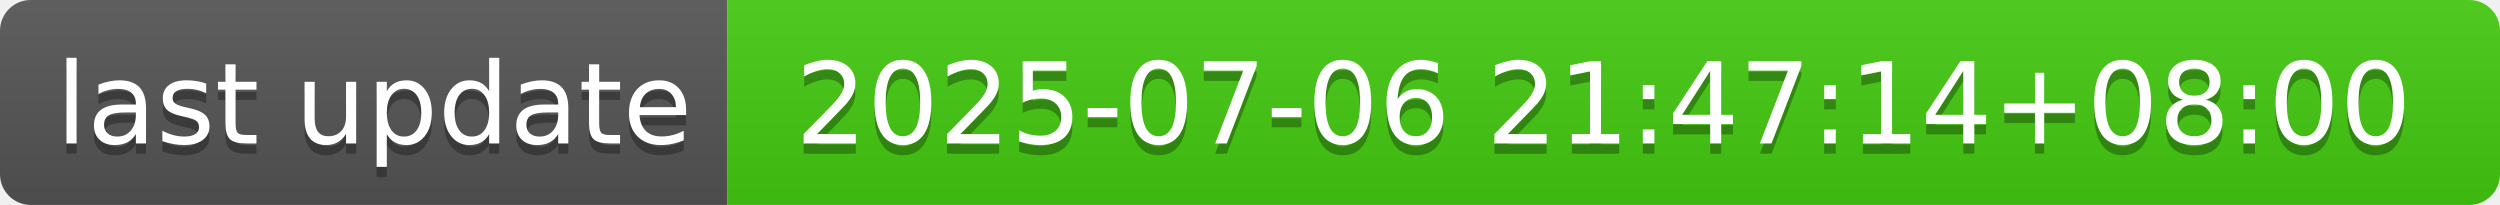
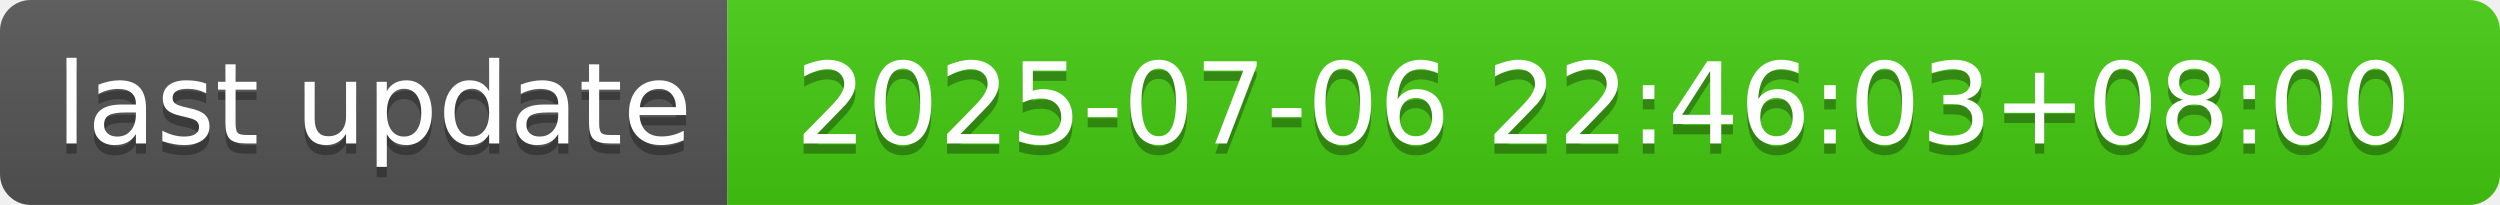
- <svg xmlns="http://www.w3.org/2000/svg" width="244" height="20" role="img" aria-label="last update: 2025-07-06 21:47:14+08:00">
+ <svg xmlns="http://www.w3.org/2000/svg" width="244" height="20" role="img" aria-label="last update: 2025-07-06 22:46:03+08:00">
  <linearGradient id="s" x2="0" y2="100%">
    <stop offset="0" stop-color="#bbb" stop-opacity=".1" />
    <stop offset="1" stop-opacity=".1" />
  </linearGradient>
  <clipPath id="r">
    <rect width="244" height="20" rx="3" fill="#fff" />
  </clipPath>
  <g clip-path="url(#r)">
    <rect width="71" height="20" fill="#555" />
    <rect x="71" width="173" height="20" fill="#4c1" />
    <rect width="244" height="20" fill="url(#s)" />
  </g>
  <g fill="#fff" text-anchor="middle" font-family="Verdana,Geneva,DejaVu Sans,sans-serif" text-rendering="geometricPrecision" font-size="110">
    <text aria-hidden="true" x="365" y="150" fill="#010101" fill-opacity=".3" transform="scale(.1)" textLength="610">last update</text>
    <text x="365" y="140" transform="scale(.1)" fill="#fff" textLength="610">last update</text>
-     <text aria-hidden="true" x="1565" y="150" fill="#010101" fill-opacity=".3" transform="scale(.1)" textLength="1630">2025-07-06 21:47:14+08:00</text>
-     <text x="1565" y="140" transform="scale(.1)" fill="#fff" textLength="1630">2025-07-06 21:47:14+08:00</text>
+     <text aria-hidden="true" x="1565" y="150" fill="#010101" fill-opacity=".3" transform="scale(.1)" textLength="1630">2025-07-06 22:46:03+08:00</text>
+     <text x="1565" y="140" transform="scale(.1)" fill="#fff" textLength="1630">2025-07-06 22:46:03+08:00</text>
  </g>
</svg>
